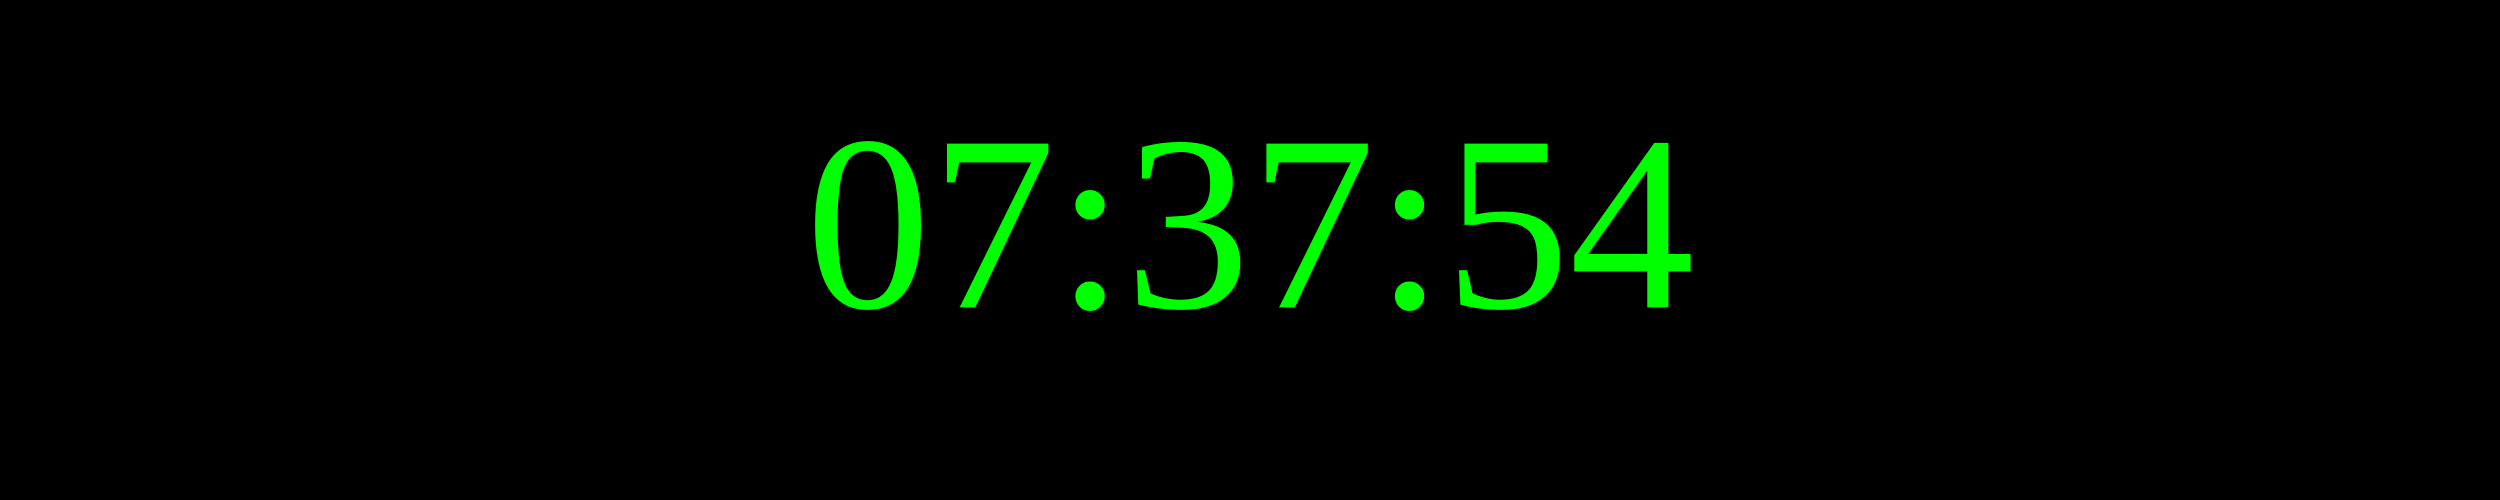
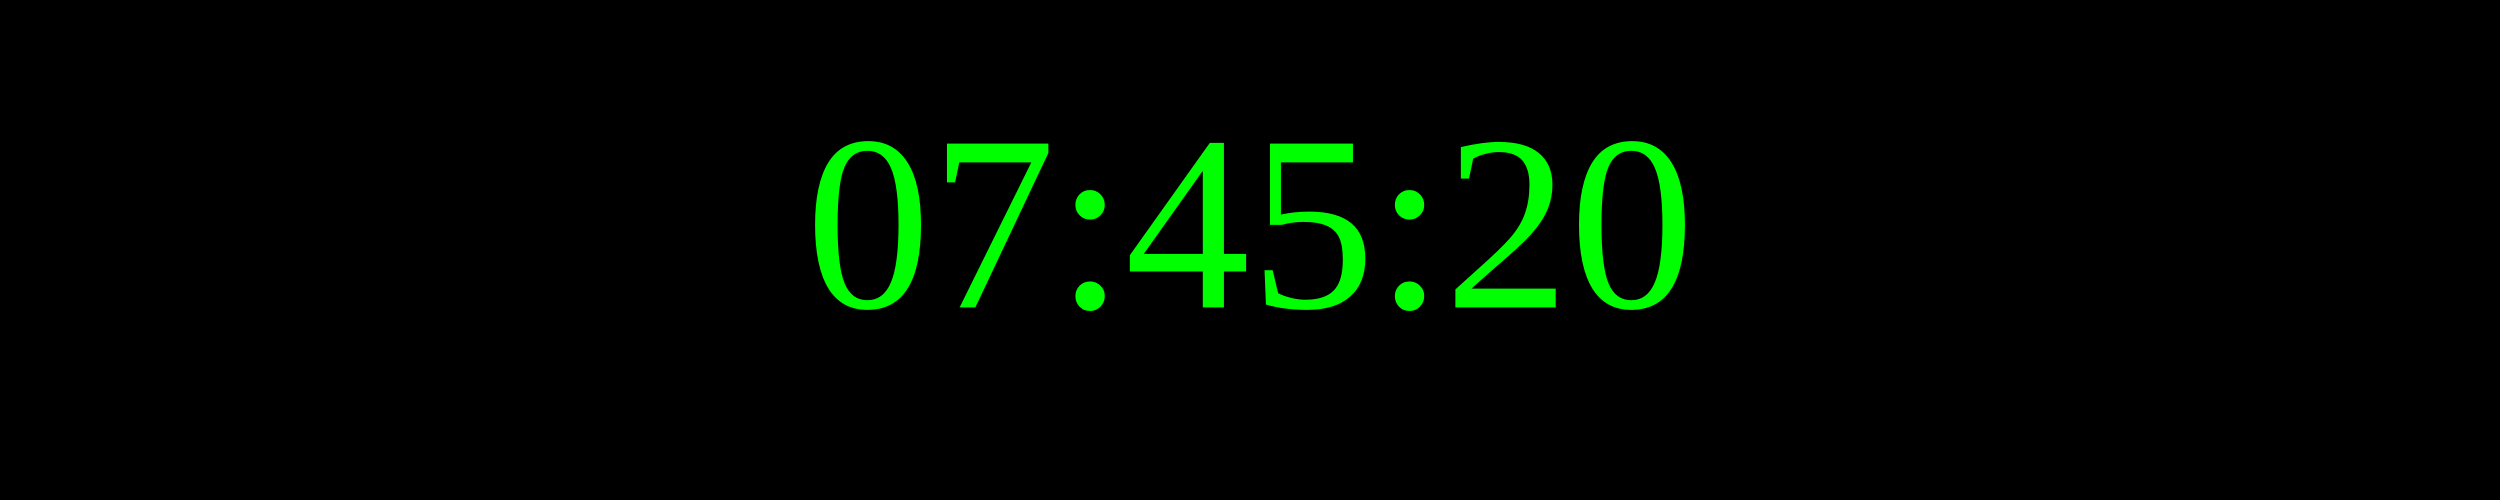
<svg xmlns="http://www.w3.org/2000/svg" width="250" height="50">
  <rect width="100%" height="100%" fill="black" />
  <text x="50%" y="50%" font-size="25" fill="lime" text-anchor="middle" dominant-baseline="middle">
- 07:37:54
+ 07:45:20
</text>
</svg>
